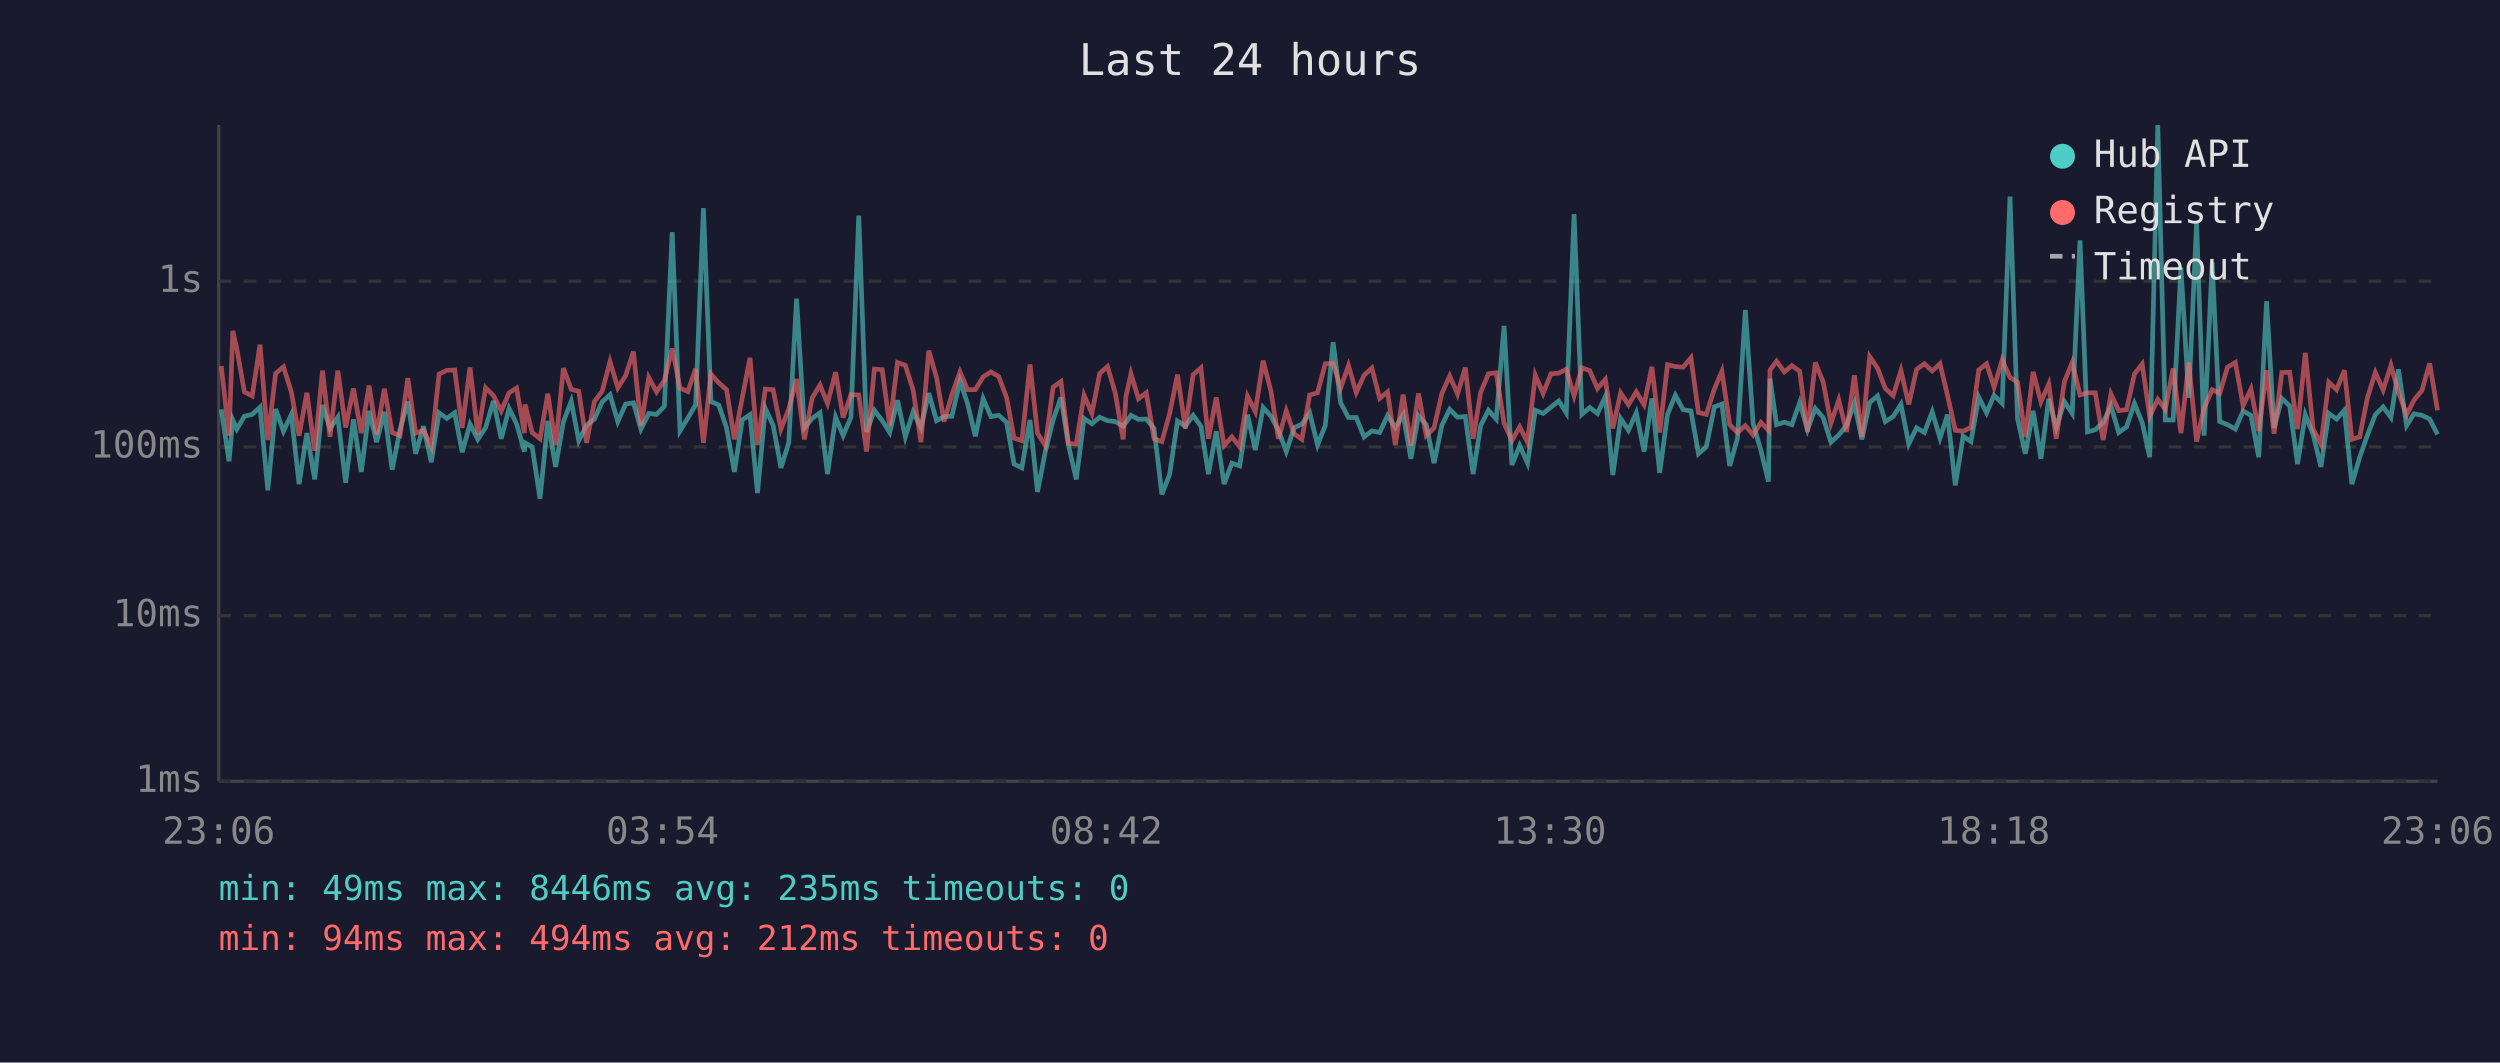
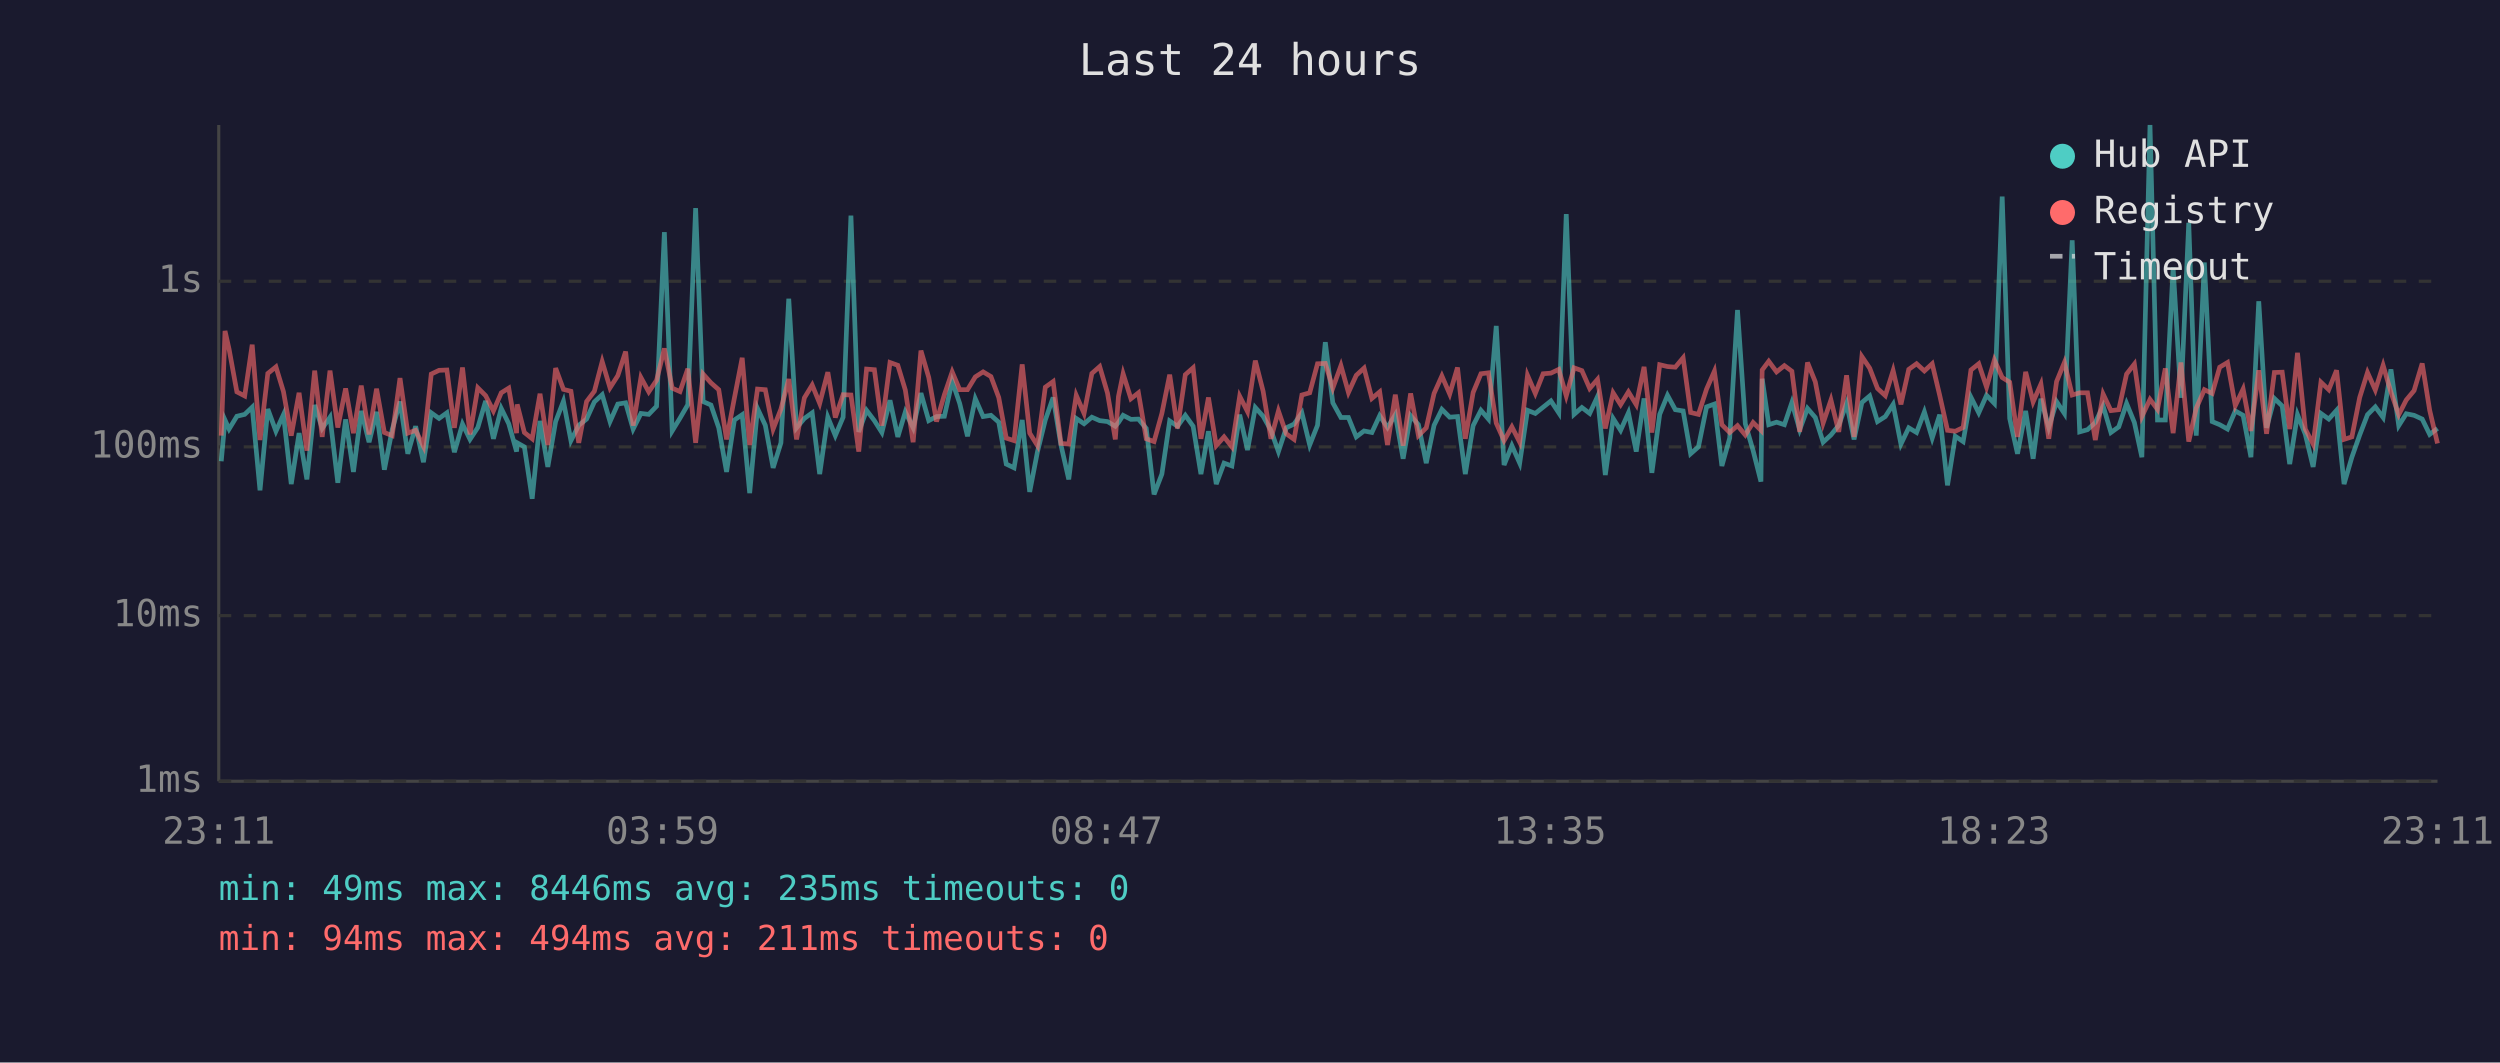
<svg xmlns="http://www.w3.org/2000/svg" viewBox="0 0 800 340" font-family="monospace" font-size="12">
  <rect width="800" height="340" fill="#1a1a2e" />
  <text x="400" y="24" fill="#e0e0e0" font-size="14" text-anchor="middle">Last 24 hours</text>
  <line x1="70" y1="40" x2="70" y2="250" stroke="#444" stroke-width="1" />
  <line x1="70" y1="250" x2="780" y2="250" stroke="#444" stroke-width="1" />
  <line x1="70" y1="250" x2="780" y2="250" stroke="#333" stroke-width="1" stroke-dasharray="4" />
  <text x="65" y="250" fill="#888" text-anchor="end" dominant-baseline="middle">1ms</text>
  <line x1="70" y1="197" x2="780" y2="197" stroke="#333" stroke-width="1" stroke-dasharray="4" />
  <text x="65" y="197" fill="#888" text-anchor="end" dominant-baseline="middle">10ms</text>
  <line x1="70" y1="143" x2="780" y2="143" stroke="#333" stroke-width="1" stroke-dasharray="4" />
  <text x="65" y="143" fill="#888" text-anchor="end" dominant-baseline="middle">100ms</text>
  <line x1="70" y1="90" x2="780" y2="90" stroke="#333" stroke-width="1" stroke-dasharray="4" />
  <text x="65" y="90" fill="#888" text-anchor="end" dominant-baseline="middle">1s</text>
-   <text x="70" y="270" fill="#888" text-anchor="middle">23:06</text>
-   <text x="212" y="270" fill="#888" text-anchor="middle">03:54</text>
-   <text x="354" y="270" fill="#888" text-anchor="middle">08:42</text>
-   <text x="496" y="270" fill="#888" text-anchor="middle">13:30</text>
-   <text x="638" y="270" fill="#888" text-anchor="middle">18:18</text>
-   <text x="780" y="270" fill="#888" text-anchor="middle">23:06</text>
-   <polyline points="70.8,131.0 73.3,147.6 74.5,134.4 75.8,137.3 78.2,133.2 80.7,132.6 83.2,130.3 85.7,156.9 88.2,130.9 90.7,138.0 93.2,132.7 95.7,154.9 98.2,138.6 100.7,153.4 103.2,129.6 105.6,137.1 108.1,133.5 110.6,154.5 113.1,134.2 115.6,151.0 118.1,131.5 120.5,141.5 123.0,131.8 125.5,150.3 128.0,137.5 130.5,128.5 133.0,145.2 135.5,136.4 138.0,147.9 140.5,132.1 143.0,133.9 145.5,132.1 147.9,144.7 150.4,135.7 152.9,140.6 155.4,136.8 157.9,128.3 160.4,140.4 162.9,130.7 165.3,135.6 167.8,144.5 168.0,141.7 170.3,143.0 172.8,159.6 175.3,134.7 177.8,149.4 180.3,134.9 182.8,128.4 185.2,141.0 187.7,136.1 190.2,134.1 192.7,128.6 195.2,126.3 197.7,134.9 200.2,129.3 202.7,128.9 205.1,137.3 207.6,132.3 210.1,132.6 212.6,130.0 215.1,74.3 217.6,137.9 220.1,133.8 222.6,129.5 225.1,66.6 227.5,128.5 230.0,129.6 232.5,136.9 235.0,151.0 237.5,134.4 240.0,132.7 242.4,157.8 244.9,130.7 247.4,136.1 249.9,149.7 252.4,141.7 254.9,95.6 257.4,136.9 259.9,133.9 262.4,132.1 264.8,151.7 267.4,133.5 269.8,139.4 272.3,133.5 274.8,69.0 277.3,138.2 279.8,131.3 282.3,134.6 284.7,138.4 287.2,128.1 289.7,139.8 292.2,131.8 294.7,136.9 297.2,125.8 299.7,134.6 302.1,133.3 304.6,133.2 307.2,122.0 309.6,129.1 312.1,139.6 314.6,127.6 317.1,133.3 319.6,132.9 322.1,135.1 324.5,148.5 327.0,149.7 329.6,134.4 332.0,157.4 334.5,144.5 337.0,134.4 339.5,127.2 341.9,142.4 344.4,153.4 346.9,133.9 349.4,135.6 351.9,133.5 354.4,134.6 356.9,134.9 359.4,136.4 360.3,135.2 361.9,132.9 364.3,134.2 366.8,134.1 369.3,137.1 371.8,158.2 374.3,151.7 376.8,134.7 379.3,136.4 381.8,132.9 384.3,136.4 386.7,151.7 389.2,138.0 391.7,154.9 394.2,148.2 396.7,149.1 399.2,132.7 401.7,144.0 404.2,130.4 406.7,133.2 409.1,137.7 411.6,144.5 414.1,136.9 416.6,135.7 419.1,132.1 421.6,142.4 424.1,136.1 426.6,109.5 429.0,128.9 431.5,133.6 434.0,133.6 436.5,139.8 439.0,137.9 441.5,138.4 444.0,133.0 446.5,136.8 449.0,132.7 451.5,146.8 453.9,133.0 456.4,135.9 458.9,148.2 461.4,136.1 463.9,131.0 466.4,133.5 468.9,133.3 471.4,151.7 473.8,136.2 476.3,131.3 478.8,134.1 481.3,104.3 483.8,148.8 486.3,142.6 488.8,148.2 491.3,131.3 493.8,132.3 496.3,130.3 498.8,128.3 501.2,132.1 503.7,68.5 506.2,132.6 508.7,130.4 511.2,132.3 513.7,126.9 516.1,152.0 518.6,133.9 521.1,137.7 523.6,132.1 526.1,144.5 528.6,127.5 531.1,151.3 533.6,132.6 536.1,126.5 538.6,131.1 541.1,131.5 543.5,145.2 546.0,143.0 548.6,130.2 551.0,129.3 553.5,149.1 556.0,140.2 558.5,99.2 561.0,135.6 563.5,144.2 565.9,154.1 566.4,121.2 568.5,135.9 571.0,135.1 573.4,135.9 575.9,128.8 578.4,137.5 580.9,130.7 583.4,133.6 585.9,141.5 588.4,139.2 590.9,136.1 593.4,129.1 595.8,140.6 598.3,128.8 600.8,126.7 603.3,134.9 605.8,133.3 608.3,129.4 610.8,142.1 613.3,136.9 615.8,138.4 618.3,131.8 620.8,140.2 623.2,132.7 625.7,155.3 628.2,139.6 630.7,141.3 633.2,127.1 635.7,132.1 638.1,126.5 640.7,129.1 643.2,62.9 645.6,133.9 648.1,145.2 650.6,131.5 653.1,146.8 655.6,127.6 658.0,136.8 660.6,128.5 663.1,132.3 665.6,76.9 668.0,138.2 670.5,137.5 673.0,135.2 675.5,129.9 678.0,138.4 680.5,136.6 683.0,129.1 685.5,135.2 687.9,146.3 690.5,40.0 692.9,134.4 695.4,134.4 697.9,85.6 700.4,127.3 702.9,71.3 705.3,139.4 707.9,84.0 710.3,134.9 712.8,135.9 715.3,137.3 717.8,131.5 720.3,132.9 722.8,146.3 725.3,96.4 727.7,136.9 730.2,127.5 732.7,129.9 735.2,148.5 737.7,132.7 740.2,139.0 742.7,149.4 745.2,132.3 747.7,134.1 750.2,131.3 752.6,154.9 755.1,146.3 757.6,139.2 760.1,132.7 762.6,130.2 765.1,133.6 767.5,118.2 770.1,136.2 772.5,132.4 775.0,132.9 777.5,134.1 780.0,139.0" fill="none" stroke="#4ecdc4" stroke-width="1.5" opacity="0.6" />
-   <polyline points="70.8,117.1 73.3,139.4 74.5,105.9 75.8,111.7 78.2,125.4 80.7,126.7 83.2,110.3 85.7,140.8 88.2,119.5 90.7,117.4 93.2,125.3 95.7,139.4 98.2,125.7 100.7,144.2 103.2,118.6 105.6,139.8 108.1,118.6 110.6,136.8 113.1,124.3 115.6,138.6 118.1,123.4 120.5,139.0 123.0,124.4 125.5,138.4 128.0,139.4 130.5,121.0 133.0,138.6 135.5,137.7 138.0,142.8 140.5,119.7 143.0,118.5 145.5,118.4 147.9,136.9 150.4,117.6 152.9,139.0 155.4,124.1 157.9,126.6 160.4,131.5 162.9,125.7 165.3,124.2 167.8,138.6 168.0,129.4 170.3,138.4 172.8,140.4 175.3,126.0 177.8,142.4 180.3,117.8 182.8,124.6 185.2,125.2 187.7,141.7 190.2,128.5 192.7,125.2 195.2,115.7 197.7,124.1 200.2,120.2 202.7,112.5 205.1,136.2 207.6,120.8 210.1,125.4 212.6,121.7 215.1,111.5 217.6,124.2 220.1,125.3 222.6,118.0 225.1,141.7 227.5,119.7 230.0,122.5 232.5,124.7 235.0,140.6 237.5,127.4 240.0,114.5 242.4,142.4 244.9,124.5 247.4,124.7 249.9,137.3 252.4,130.9 254.9,121.3 257.4,140.6 259.9,127.3 262.4,123.2 264.8,129.1 267.4,119.1 269.8,133.6 272.3,126.3 274.8,126.4 277.3,144.5 279.8,118.1 282.3,118.3 284.7,136.2 287.2,116.0 289.7,116.9 292.2,124.8 294.7,141.5 297.2,112.2 299.7,120.8 302.1,134.9 304.6,126.3 307.2,119.0 309.6,124.7 312.1,124.7 314.6,120.6 317.1,119.0 319.6,120.5 322.1,127.2 324.5,140.2 327.0,141.0 329.6,116.6 332.0,138.6 334.5,142.6 337.0,123.9 339.5,122.1 341.9,141.9 344.4,142.1 346.9,126.5 349.4,132.3 351.9,119.5 354.4,117.3 356.9,125.8 359.4,140.6 360.3,126.9 361.9,119.6 364.3,127.6 366.8,125.7 369.3,140.4 371.8,141.3 374.3,132.3 376.8,119.9 379.3,137.1 381.8,119.9 384.3,117.7 386.7,140.4 389.2,127.2 391.7,142.6 394.2,139.8 396.7,143.0 399.2,126.8 401.7,131.7 404.2,115.4 406.7,125.2 409.1,140.4 411.6,131.5 414.1,138.8 416.6,140.6 419.1,126.4 421.6,125.7 424.1,116.4 426.6,116.3 429.0,124.2 431.5,117.0 434.0,125.6 436.5,120.1 439.0,117.8 441.5,127.5 444.0,125.4 446.5,142.4 449.0,126.3 451.5,142.6 453.9,125.9 456.4,139.4 458.9,136.9 461.4,125.9 463.9,120.3 466.4,126.1 468.9,117.6 471.4,140.4 473.8,125.6 476.3,119.6 478.8,119.3 481.3,135.4 483.8,141.0 486.3,136.6 488.8,141.5 491.3,120.1 493.8,125.9 496.3,119.6 498.8,119.4 501.2,118.2 503.7,126.7 506.2,117.7 508.7,118.6 511.2,124.3 513.7,121.4 516.1,137.1 518.6,125.7 521.1,129.5 523.6,125.4 526.1,129.5 528.6,117.4 531.1,138.4 533.6,116.7 536.1,117.3 538.6,117.5 541.1,114.5 543.5,132.0 546.0,132.6 548.6,124.5 551.0,118.8 553.5,135.9 556.0,138.4 558.5,136.2 561.0,139.2 563.5,135.2 565.9,137.7 566.4,118.4 568.5,115.6 571.0,119.0 573.4,117.0 575.9,118.8 578.4,138.2 580.9,116.0 583.4,122.2 585.9,135.4 588.4,128.0 590.9,138.2 593.4,120.1 595.8,139.8 598.3,114.1 600.8,117.8 603.3,124.3 605.8,126.6 608.3,118.6 610.8,129.4 613.3,118.2 615.8,116.4 618.3,118.7 620.8,116.4 623.2,126.5 625.7,137.7 628.2,138.0 630.7,136.8 633.2,118.4 635.7,116.4 638.1,123.9 640.7,115.2 643.2,120.8 645.6,122.3 648.1,139.8 650.6,119.0 653.1,128.6 655.6,122.9 658.0,140.4 660.6,122.1 663.1,116.0 665.6,126.4 668.0,125.7 670.5,125.7 673.0,140.8 675.5,126.1 678.0,131.4 680.5,131.1 683.0,119.7 685.5,116.5 687.9,133.3 690.5,127.8 692.9,131.0 695.4,117.9 697.9,138.6 700.4,116.0 702.9,141.3 705.3,130.6 707.9,124.7 710.3,125.9 712.8,117.5 715.3,116.0 717.8,129.8 720.3,124.5 722.8,137.9 725.3,118.5 727.7,138.8 730.2,119.2 732.7,119.1 735.2,137.3 737.7,112.9 740.2,137.3 742.7,142.1 745.2,122.3 747.7,124.7 750.2,118.5 752.6,140.6 755.1,139.8 757.6,127.2 760.1,119.2 762.6,124.8 765.1,116.9 767.5,125.5 770.1,132.7 772.5,128.0 775.0,125.0 777.5,116.3 780.0,131.3" fill="none" stroke="#ff6b6b" stroke-width="1.5" opacity="0.6" />
+   <text x="70" y="270" fill="#888" text-anchor="middle">23:11</text>
+   <text x="212" y="270" fill="#888" text-anchor="middle">03:59</text>
+   <text x="354" y="270" fill="#888" text-anchor="middle">08:47</text>
+   <text x="496" y="270" fill="#888" text-anchor="middle">13:35</text>
+   <text x="638" y="270" fill="#888" text-anchor="middle">18:23</text>
+   <text x="780" y="270" fill="#888" text-anchor="middle">23:11</text>
+   <polyline points="70.8,147.6 72.0,134.4 73.3,137.3 75.8,133.2 78.3,132.6 80.7,130.3 83.2,156.9 85.7,130.9 88.3,138.0 90.7,132.7 93.2,154.9 95.7,138.6 98.2,153.4 100.7,129.6 103.1,137.1 105.6,133.5 108.1,154.5 110.6,134.2 113.1,151.0 115.6,131.5 118.1,141.5 120.5,131.8 123.0,150.3 125.5,137.5 128.0,128.5 130.5,145.2 133.0,136.4 135.5,147.9 138.0,132.1 140.5,133.9 143.0,132.1 145.4,144.7 148.0,135.7 150.4,140.6 152.9,136.8 155.4,128.3 157.9,140.4 160.4,130.7 162.8,135.6 165.3,144.5 165.5,141.7 167.8,143.0 170.3,159.6 172.8,134.7 175.3,149.4 177.8,134.9 180.3,128.4 182.7,141.0 185.2,136.1 187.7,134.1 190.2,128.6 192.7,126.3 195.2,134.9 197.7,129.3 200.2,128.9 202.6,137.3 205.1,132.3 207.6,132.6 210.1,130.0 212.6,74.3 215.1,137.9 217.6,133.8 220.1,129.5 222.6,66.6 225.0,128.5 227.5,129.6 230.0,136.9 232.5,151.0 235.0,134.4 237.5,132.7 239.9,157.8 242.4,130.7 244.9,136.1 247.4,149.7 249.9,141.7 252.4,95.6 254.9,136.9 257.4,133.9 259.9,132.1 262.3,151.7 264.9,133.5 267.3,139.4 269.8,133.5 272.3,69.0 274.8,138.2 277.3,131.3 279.8,134.6 282.2,138.4 284.8,128.1 287.3,139.8 289.7,131.8 292.2,136.9 294.7,125.8 297.2,134.6 299.7,133.3 302.2,133.2 304.7,122.0 307.1,129.1 309.6,139.6 312.1,127.6 314.6,133.3 317.1,132.9 319.6,135.1 322.0,148.5 324.5,149.7 327.1,134.4 329.5,157.4 332.0,144.5 334.5,134.4 337.0,127.2 339.5,142.4 342.0,153.4 344.4,133.9 346.9,135.6 349.4,133.5 351.9,134.6 354.4,134.9 356.9,136.4 357.9,135.2 359.4,132.9 361.9,134.2 364.3,134.1 366.8,137.1 369.3,158.2 371.8,151.7 374.3,134.7 376.8,136.4 379.3,132.9 381.8,136.4 384.3,151.7 386.7,138.0 389.2,154.9 391.7,148.2 394.2,149.1 396.7,132.7 399.2,144.0 401.7,130.4 404.2,133.2 406.7,137.7 409.1,144.5 411.6,136.9 414.1,135.7 416.6,132.1 419.1,142.4 421.6,136.1 424.1,109.5 426.5,128.9 429.1,133.6 431.5,133.6 434.0,139.8 436.5,137.9 439.0,138.4 441.5,133.0 444.0,136.8 446.5,132.7 449.0,146.8 451.4,133.0 453.9,135.9 456.4,148.2 458.9,136.1 461.4,131.0 463.9,133.5 466.4,133.3 468.9,151.7 471.4,136.2 473.9,131.3 476.3,134.1 478.8,104.3 481.3,148.8 483.8,142.6 486.3,148.2 488.8,131.3 491.3,132.3 493.8,130.3 496.3,128.3 498.8,132.1 501.2,68.5 503.7,132.6 506.2,130.4 508.7,132.3 511.2,126.9 513.7,152.0 516.2,133.9 518.6,137.7 521.1,132.1 523.6,144.5 526.1,127.5 528.6,151.3 531.1,132.6 533.6,126.5 536.1,131.1 538.6,131.5 541.0,145.2 543.5,143.0 546.1,130.2 548.6,129.3 551.0,149.1 553.5,140.2 556.0,99.2 558.5,135.6 561.0,144.2 563.5,154.1 563.9,121.2 566.0,135.9 568.5,135.1 571.0,135.9 573.4,128.8 575.9,137.5 578.4,130.7 580.9,133.6 583.4,141.5 585.9,139.2 588.4,136.1 590.9,129.1 593.3,140.6 595.8,128.8 598.3,126.7 600.8,134.9 603.3,133.3 605.8,129.4 608.3,142.1 610.8,136.9 613.3,138.4 615.8,131.8 618.3,140.2 620.7,132.7 623.2,155.3 625.7,139.6 628.2,141.3 630.7,127.1 633.2,132.1 635.7,126.5 638.2,129.1 640.7,62.9 643.1,133.9 645.6,145.2 648.2,131.5 650.6,146.8 653.1,127.6 655.6,136.8 658.1,128.5 660.6,132.3 663.1,76.9 665.5,138.2 668.0,137.5 670.5,135.2 673.0,129.9 675.5,138.4 678.0,136.6 680.5,129.1 683.0,135.2 685.4,146.3 688.0,40.0 690.4,134.4 692.9,134.4 695.4,85.6 697.9,127.3 700.4,71.3 702.8,139.4 705.4,84.0 707.9,134.9 710.3,135.9 712.8,137.3 715.3,131.5 717.8,132.9 720.3,146.3 722.8,96.4 725.3,136.9 727.8,127.5 730.3,129.9 732.7,148.5 735.2,132.7 737.7,139.0 740.2,149.4 742.7,132.3 745.2,134.1 747.7,131.3 750.1,154.9 752.6,146.3 755.1,139.2 757.6,132.7 760.1,130.2 762.6,133.6 765.1,118.2 767.6,136.2 770.0,132.4 772.5,132.9 775.1,134.1 777.5,139.0 780.0,137.1" fill="none" stroke="#4ecdc4" stroke-width="1.5" opacity="0.6" />
+   <polyline points="70.8,139.4 72.0,105.9 73.3,111.7 75.8,125.4 78.3,126.7 80.7,110.3 83.2,140.8 85.7,119.5 88.3,117.4 90.7,125.3 93.2,139.4 95.7,125.7 98.2,144.2 100.7,118.6 103.1,139.8 105.6,118.6 108.1,136.8 110.6,124.3 113.1,138.6 115.6,123.4 118.1,139.0 120.5,124.4 123.0,138.4 125.5,139.4 128.0,121.0 130.5,138.6 133.0,137.7 135.5,142.8 138.0,119.7 140.5,118.5 143.0,118.4 145.4,136.9 148.0,117.6 150.4,139.0 152.9,124.1 155.4,126.6 157.9,131.5 160.4,125.7 162.8,124.2 165.3,138.6 165.5,129.4 167.8,138.4 170.3,140.4 172.8,126.0 175.3,142.4 177.8,117.8 180.3,124.6 182.7,125.2 185.2,141.7 187.7,128.5 190.2,125.2 192.7,115.7 195.2,124.1 197.7,120.2 200.2,112.5 202.6,136.2 205.1,120.8 207.6,125.4 210.1,121.7 212.6,111.5 215.1,124.2 217.6,125.3 220.1,118.0 222.6,141.7 225.0,119.7 227.5,122.5 230.0,124.7 232.5,140.6 235.0,127.4 237.5,114.5 239.9,142.4 242.4,124.5 244.9,124.7 247.4,137.3 249.9,130.9 252.4,121.3 254.9,140.6 257.4,127.3 259.9,123.2 262.3,129.1 264.9,119.1 267.3,133.6 269.8,126.3 272.3,126.4 274.8,144.5 277.3,118.1 279.8,118.3 282.2,136.2 284.8,116.0 287.3,116.9 289.7,124.8 292.2,141.5 294.7,112.2 297.2,120.8 299.7,134.9 302.2,126.3 304.7,119.0 307.1,124.7 309.6,124.7 312.1,120.6 314.6,119.0 317.1,120.5 319.6,127.2 322.0,140.2 324.5,141.0 327.1,116.6 329.5,138.6 332.0,142.6 334.5,123.9 337.0,122.1 339.5,141.9 342.0,142.1 344.4,126.5 346.9,132.3 349.4,119.5 351.9,117.3 354.4,125.8 356.9,140.6 357.9,126.9 359.4,119.6 361.9,127.6 364.3,125.7 366.8,140.4 369.3,141.3 371.8,132.3 374.3,119.9 376.8,137.1 379.3,119.9 381.8,117.7 384.3,140.4 386.7,127.2 389.2,142.6 391.7,139.8 394.2,143.0 396.7,126.8 399.2,131.7 401.7,115.4 404.2,125.2 406.7,140.4 409.1,131.5 411.6,138.8 414.1,140.6 416.6,126.4 419.1,125.7 421.6,116.4 424.1,116.3 426.5,124.2 429.1,117.0 431.5,125.6 434.0,120.1 436.5,117.8 439.0,127.5 441.5,125.4 444.0,142.4 446.5,126.3 449.0,142.6 451.4,125.9 453.9,139.4 456.4,136.9 458.9,125.9 461.4,120.3 463.9,126.1 466.4,117.6 468.9,140.4 471.4,125.6 473.9,119.6 476.3,119.3 478.8,135.4 481.3,141.0 483.8,136.6 486.3,141.5 488.8,120.1 491.3,125.9 493.8,119.6 496.3,119.4 498.8,118.2 501.2,126.7 503.7,117.7 506.2,118.6 508.7,124.3 511.2,121.4 513.7,137.1 516.2,125.7 518.6,129.5 521.1,125.4 523.6,129.5 526.1,117.4 528.6,138.4 531.1,116.7 533.6,117.3 536.1,117.5 538.6,114.5 541.0,132.0 543.5,132.6 546.1,124.5 548.6,118.8 551.0,135.9 553.5,138.4 556.0,136.2 558.5,139.2 561.0,135.2 563.5,137.7 563.9,118.4 566.0,115.6 568.5,119.0 571.0,117.0 573.4,118.8 575.9,138.2 578.4,116.0 580.9,122.2 583.4,135.4 585.9,128.0 588.4,138.2 590.9,120.1 593.3,139.8 595.8,114.1 598.3,117.8 600.8,124.3 603.3,126.6 605.8,118.6 608.3,129.4 610.8,118.2 613.3,116.4 615.8,118.7 618.3,116.4 620.7,126.5 623.2,137.7 625.7,138.0 628.2,136.8 630.7,118.4 633.2,116.4 635.7,123.9 638.2,115.2 640.7,120.8 643.1,122.3 645.6,139.8 648.2,119.0 650.6,128.6 653.1,122.9 655.6,140.4 658.1,122.1 660.6,116.0 663.1,126.4 665.5,125.7 668.0,125.7 670.5,140.8 673.0,126.1 675.5,131.4 678.0,131.1 680.5,119.7 683.0,116.5 685.4,133.3 688.0,127.8 690.4,131.0 692.9,117.9 695.4,138.6 697.9,116.0 700.4,141.3 702.8,130.6 705.4,124.7 707.9,125.9 710.3,117.5 712.8,116.0 715.3,129.8 717.8,124.5 720.3,137.9 722.8,118.5 725.3,138.8 727.8,119.2 730.3,119.1 732.7,137.3 735.2,112.9 737.7,137.3 740.2,142.1 742.7,122.3 745.2,124.7 747.7,118.5 750.1,140.6 752.6,139.8 755.1,127.2 757.6,119.2 760.1,124.8 762.6,116.9 765.1,125.5 767.6,132.7 770.0,128.0 772.5,125.0 775.1,116.3 777.5,131.3 780.0,141.9" fill="none" stroke="#ff6b6b" stroke-width="1.5" opacity="0.6" />
  <circle cx="660" cy="50" r="4" fill="#4ecdc4" />
  <text x="670" y="50" fill="#e0e0e0" dominant-baseline="middle">Hub API</text>
  <circle cx="660" cy="68" r="4" fill="#ff6b6b" />
  <text x="670" y="68" fill="#e0e0e0" dominant-baseline="middle">Registry</text>
  <line x1="656" y1="82" x2="664" y2="82" stroke="#e0e0e0" stroke-width="1.5" stroke-dasharray="4,3" opacity="0.7" />
  <text x="670" y="86" fill="#e0e0e0" dominant-baseline="middle">Timeout</text>
  <text x="70" y="288" fill="#4ecdc4" font-size="11">min: 49ms  max: 8446ms  avg: 235ms  timeouts: 0</text>
-   <text x="70" y="304" fill="#ff6b6b" font-size="11">min: 94ms  max: 494ms  avg: 212ms  timeouts: 0</text>
+   <text x="70" y="304" fill="#ff6b6b" font-size="11">min: 94ms  max: 494ms  avg: 211ms  timeouts: 0</text>
</svg>
